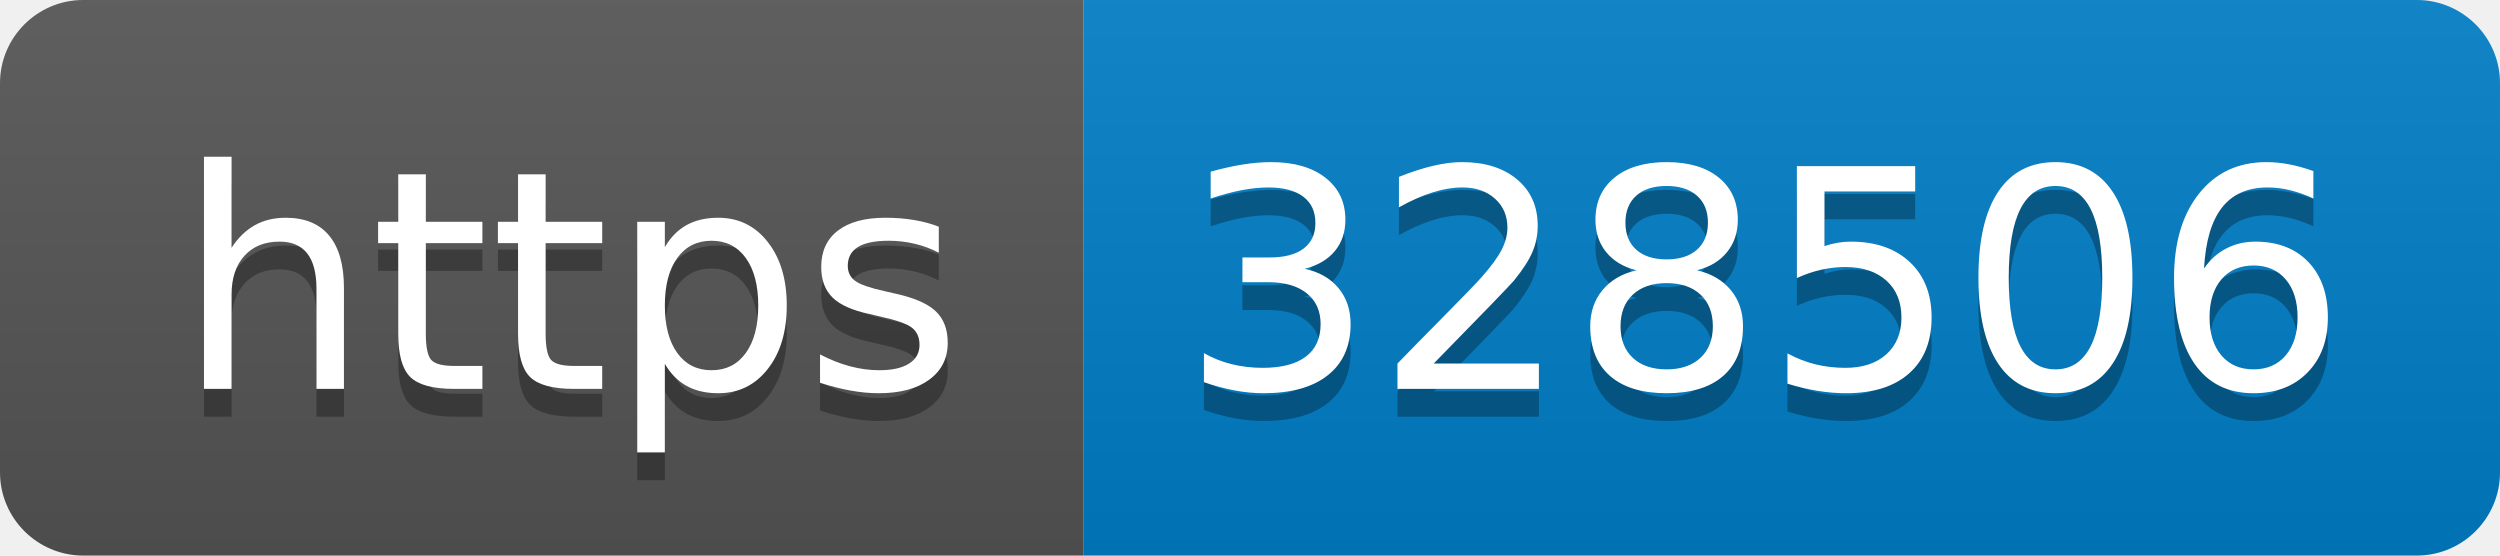
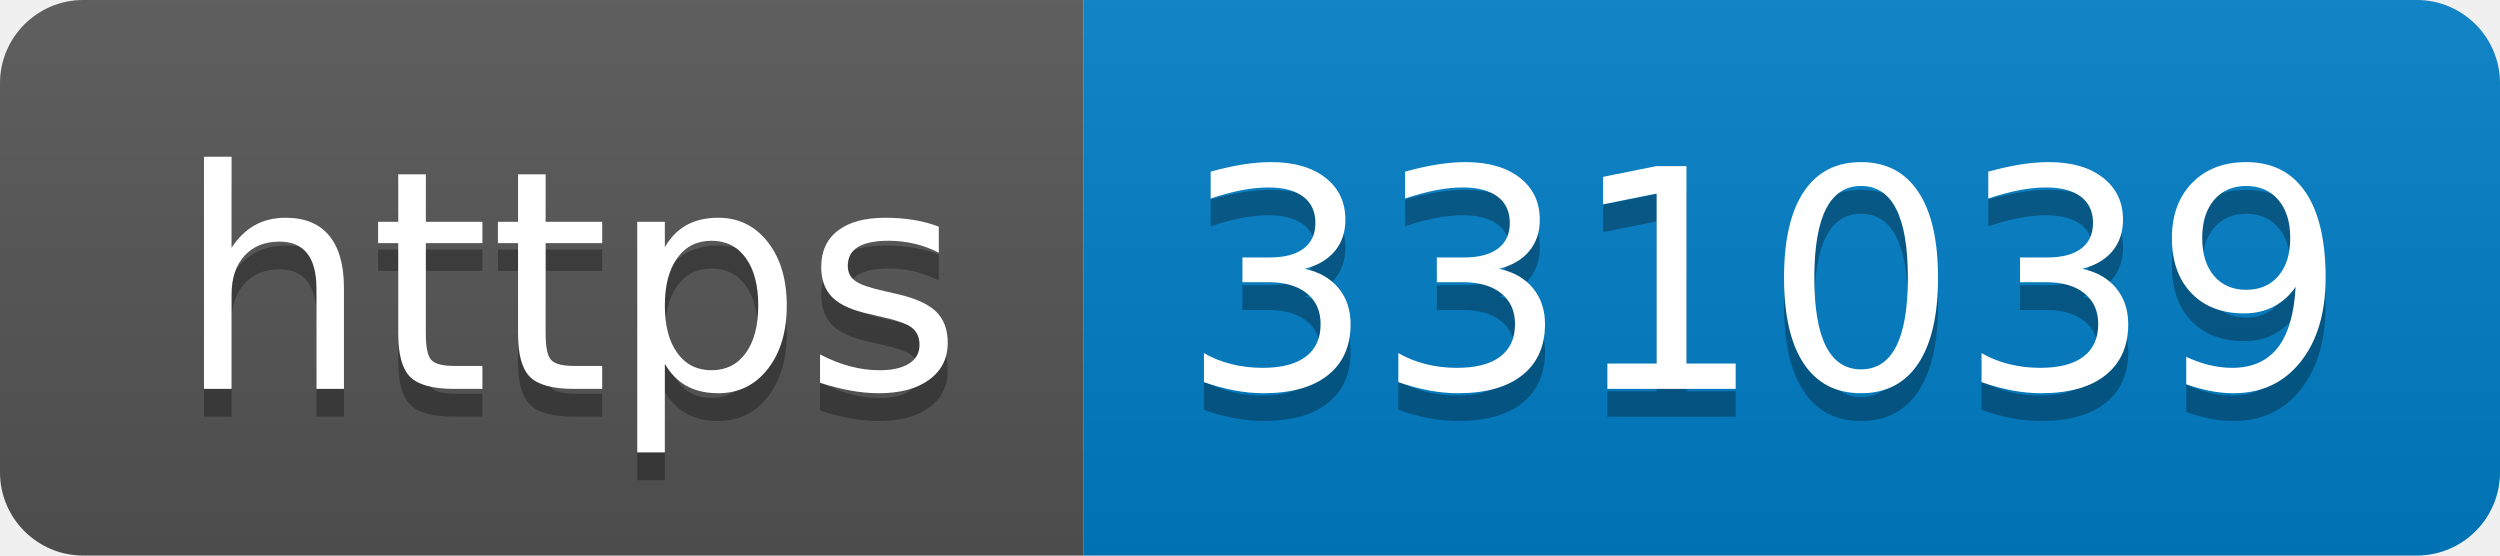
- <svg xmlns="http://www.w3.org/2000/svg" width="90" height="20" role="img" aria-label="https: 328506">
+ <svg xmlns="http://www.w3.org/2000/svg" width="90" height="20" role="img" aria-label="https: 331039">
  <linearGradient id="s" x2="0" y2="100%">
    <stop offset="0" stop-color="#bbb" stop-opacity=".1" />
    <stop offset="1" stop-opacity=".1" />
  </linearGradient>
  <clipPath id="r">
    <rect width="90" height="20" rx="3" fill="#fff" />
  </clipPath>
  <g clip-path="url(#r)">
    <rect width="39" height="20" fill="#555" />
    <rect x="39" width="51" height="20" fill="#007ec6" />
    <rect width="90" height="20" fill="url(#s)" />
  </g>
  <g fill="#fff" text-anchor="middle" font-family="Verdana,Geneva,DejaVu Sans,sans-serif" text-rendering="geometricPrecision" font-size="110">
    <text aria-hidden="true" x="205" y="150" fill="#010101" fill-opacity=".3" transform="scale(.1)" textLength="290">https</text>
    <text x="205" y="140" transform="scale(.1)" fill="#fff" textLength="290">https</text>
-     <text aria-hidden="true" x="635" y="150" fill="#010101" fill-opacity=".3" transform="scale(.1)" textLength="410">328506</text>
-     <text x="635" y="140" transform="scale(.1)" fill="#fff" textLength="410">328506</text>
+     <text aria-hidden="true" x="635" y="150" fill="#010101" fill-opacity=".3" transform="scale(.1)" textLength="410">331039</text>
+     <text x="635" y="140" transform="scale(.1)" fill="#fff" textLength="410">331039</text>
  </g>
</svg>
